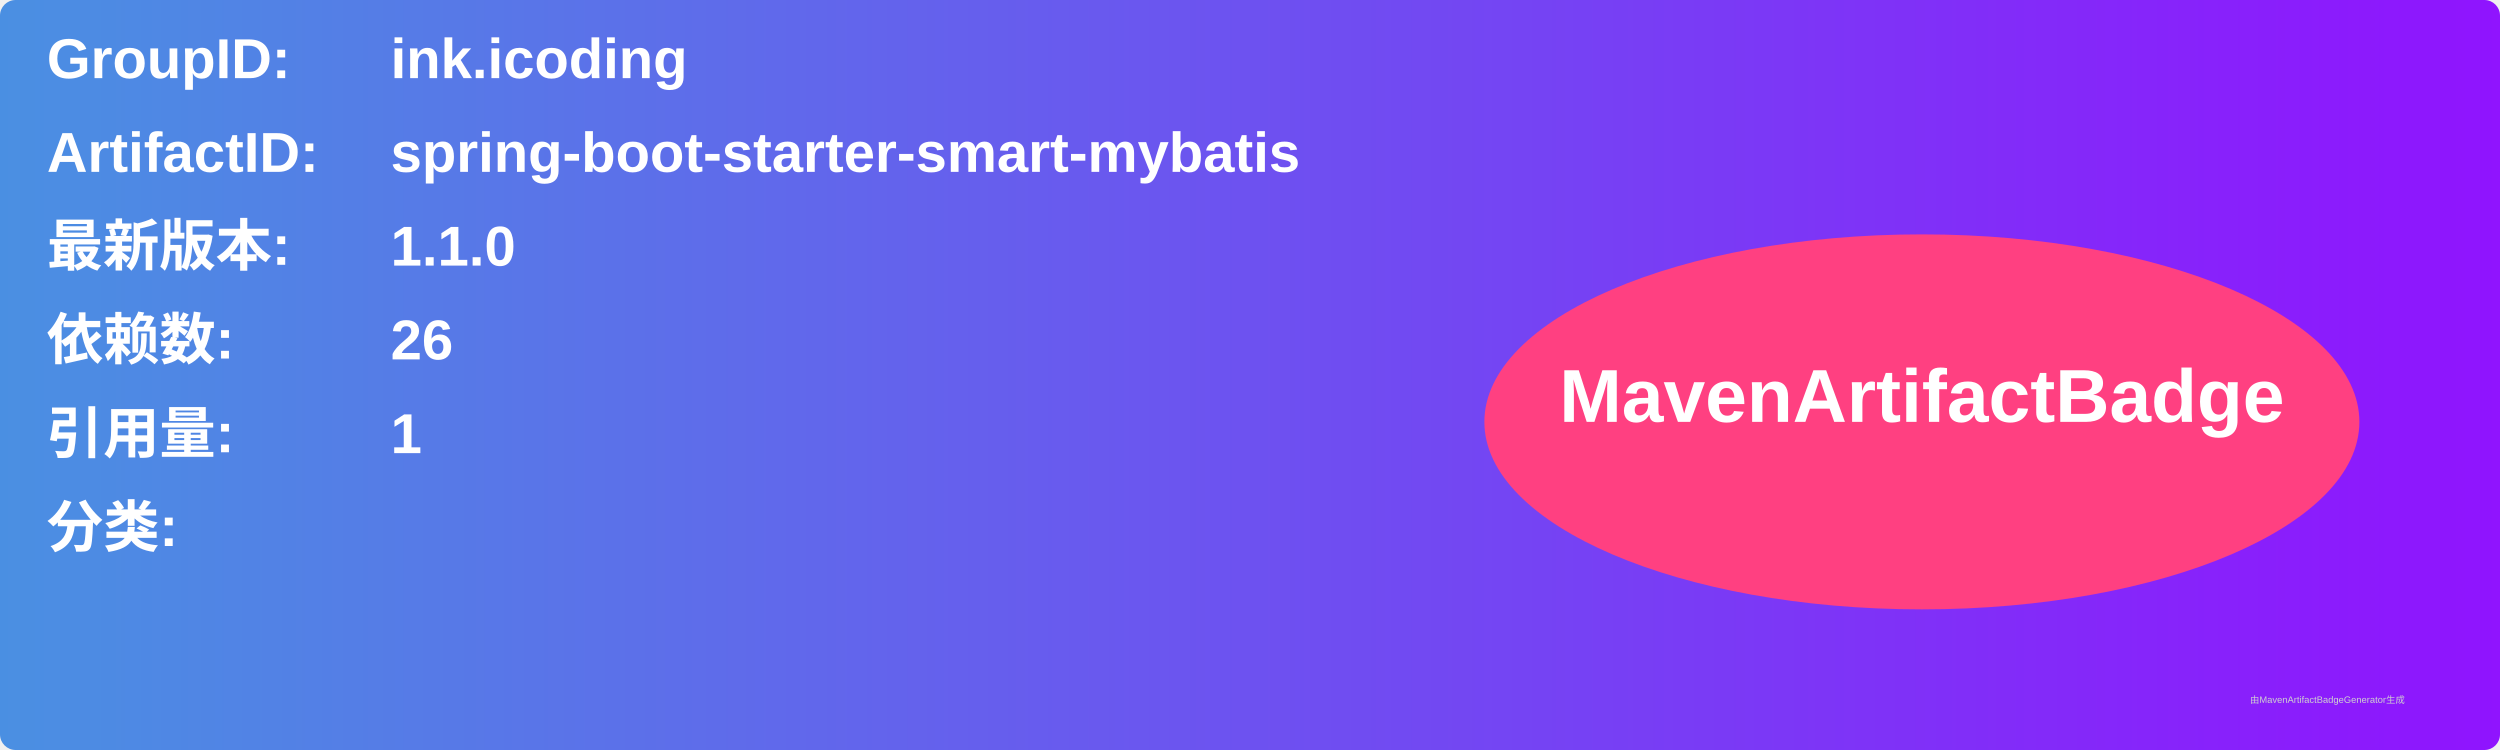
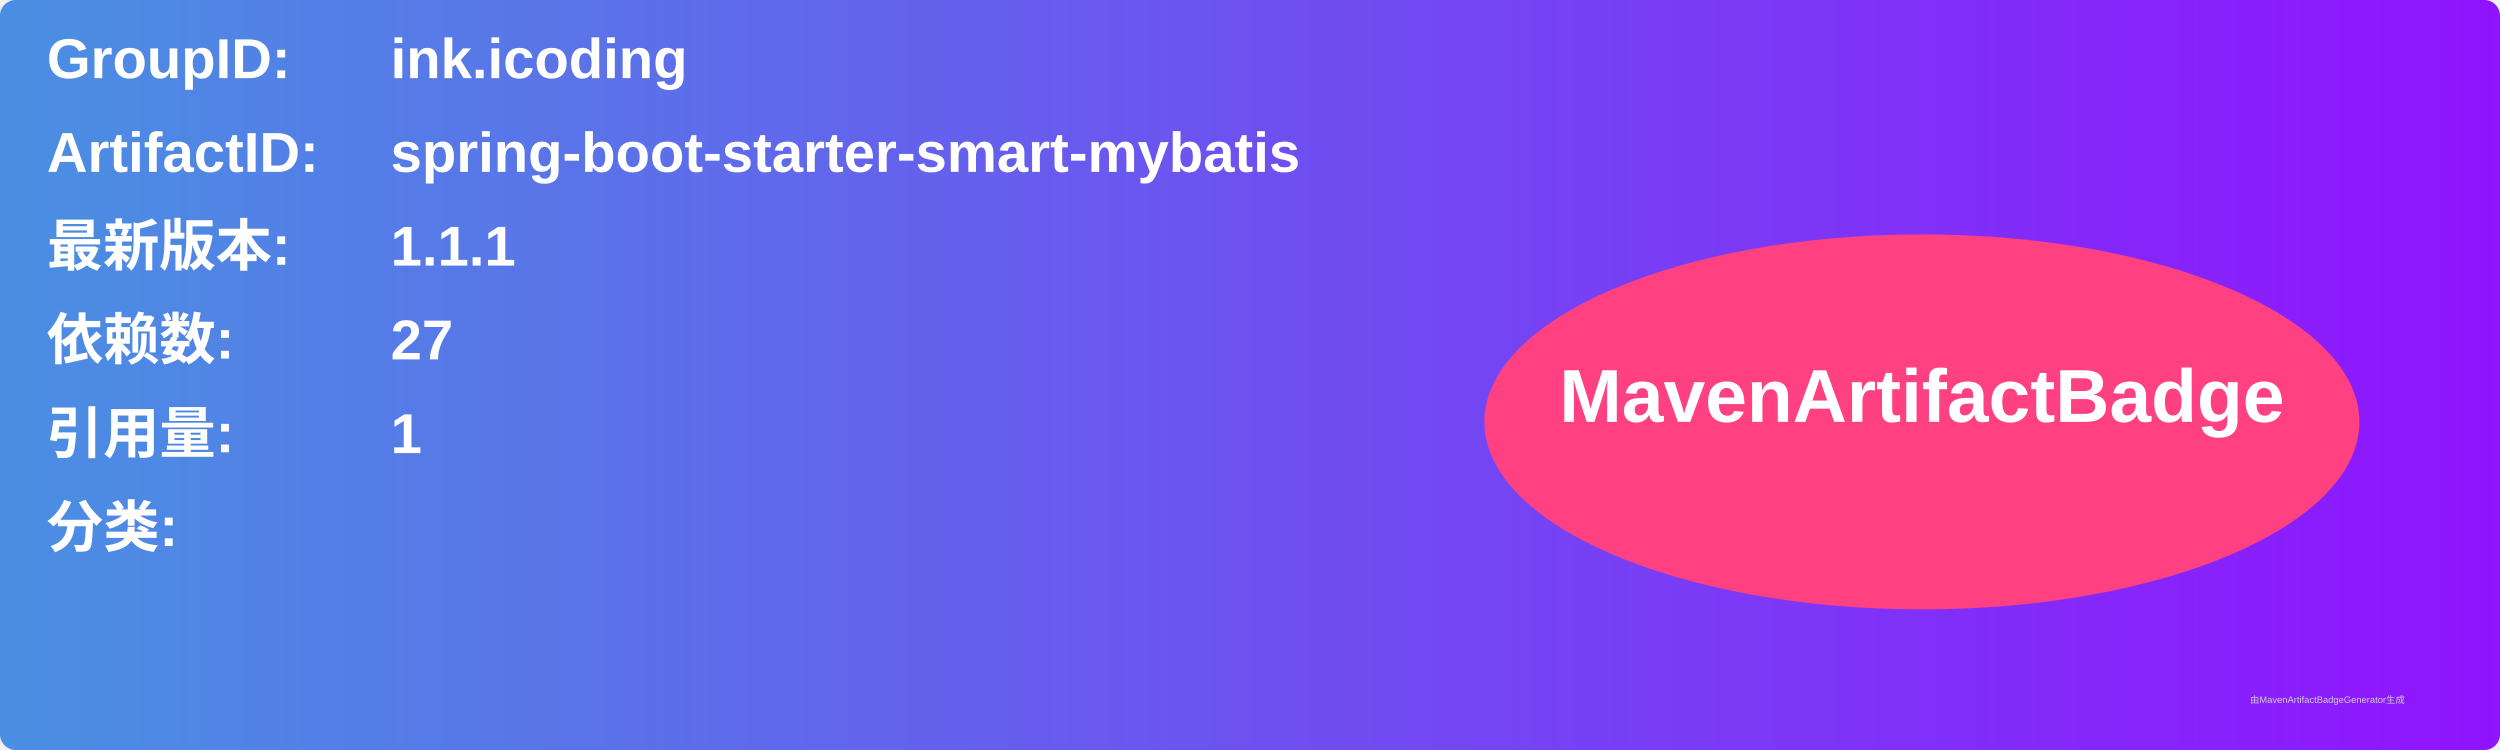
<svg xmlns="http://www.w3.org/2000/svg" width="800" height="240" viewBox="0 0 800 240">
  <linearGradient id="grad" x1="0%" y1="0%" x2="100%" y2="0%">
    <stop offset="0%" stop-color="#4a90e2" />
    <stop offset="100%" stop-color="#9013fe" />
  </linearGradient>
  <rect width="100%" height="100%" rx="5" ry="5" fill="url(#grad)" />
  <g transform="translate(15, 15)">
    <text x="0" y="10" font-family="Arial" font-size="18" fill="white" font-weight="bold" width="260">GroupID:</text>
    <text x="110" y="10" font-family="Arial" font-size="18" fill="white" font-weight="bold" width="460">ink.icoding</text>
    <text x="0" y="40" font-family="Arial" font-size="18" fill="white" font-weight="bold" width="260">ArtifactID:</text>
    <text x="110" y="40" font-family="Arial" font-size="18" fill="white" font-weight="bold" width="460">spring-boot-starter-smart-mybatis</text>
    <text x="0" y="70" font-family="Arial" font-size="18" fill="white" font-weight="bold">最新版本:</text>
    <text x="110" y="70" font-family="Arial" font-size="18" fill="white" font-weight="bold">
-       <tspan font-weight="bold">1.1.0</tspan>
+       <tspan font-weight="bold">1.1.1</tspan>
    </text>
    <text x="0" y="100" font-family="Arial" font-size="18" fill="white" font-weight="bold">依赖数: </text>
    <text x="110" y="100" font-family="Arial" font-size="18" fill="white">
-       <tspan font-weight="bold">26</tspan>
+       <tspan font-weight="bold">27</tspan>
    </text>
    <text x="0" y="130" font-family="Arial" font-size="18" fill="white" font-weight="bold">引用量: </text>
    <text x="110" y="130" font-family="Arial" font-size="18" fill="white">
      <tspan font-weight="bold">1</tspan>
    </text>
    <text x="0" y="160" font-family="Arial" font-size="18" fill="white" font-weight="bold">分类:</text>
    <text x="10" y="190" font-family="Arial" font-size="10" fill="white">
      <tspan font-weight="bold" />
    </text>
    <ellipse cx="600" cy="120" rx="140" ry="60" fill="#ff4081" />
    <text x="600" y="120" text-anchor="middle" font-family="Arial" font-size="24" fill="white" font-weight="bold">MavenArtifactBadge</text>
  </g>
  <text x="720" y="225" font-family="Arial" font-size="3" fill="#d0d0d0">由MavenArtifactBadgeGenerator生成</text>
</svg>
